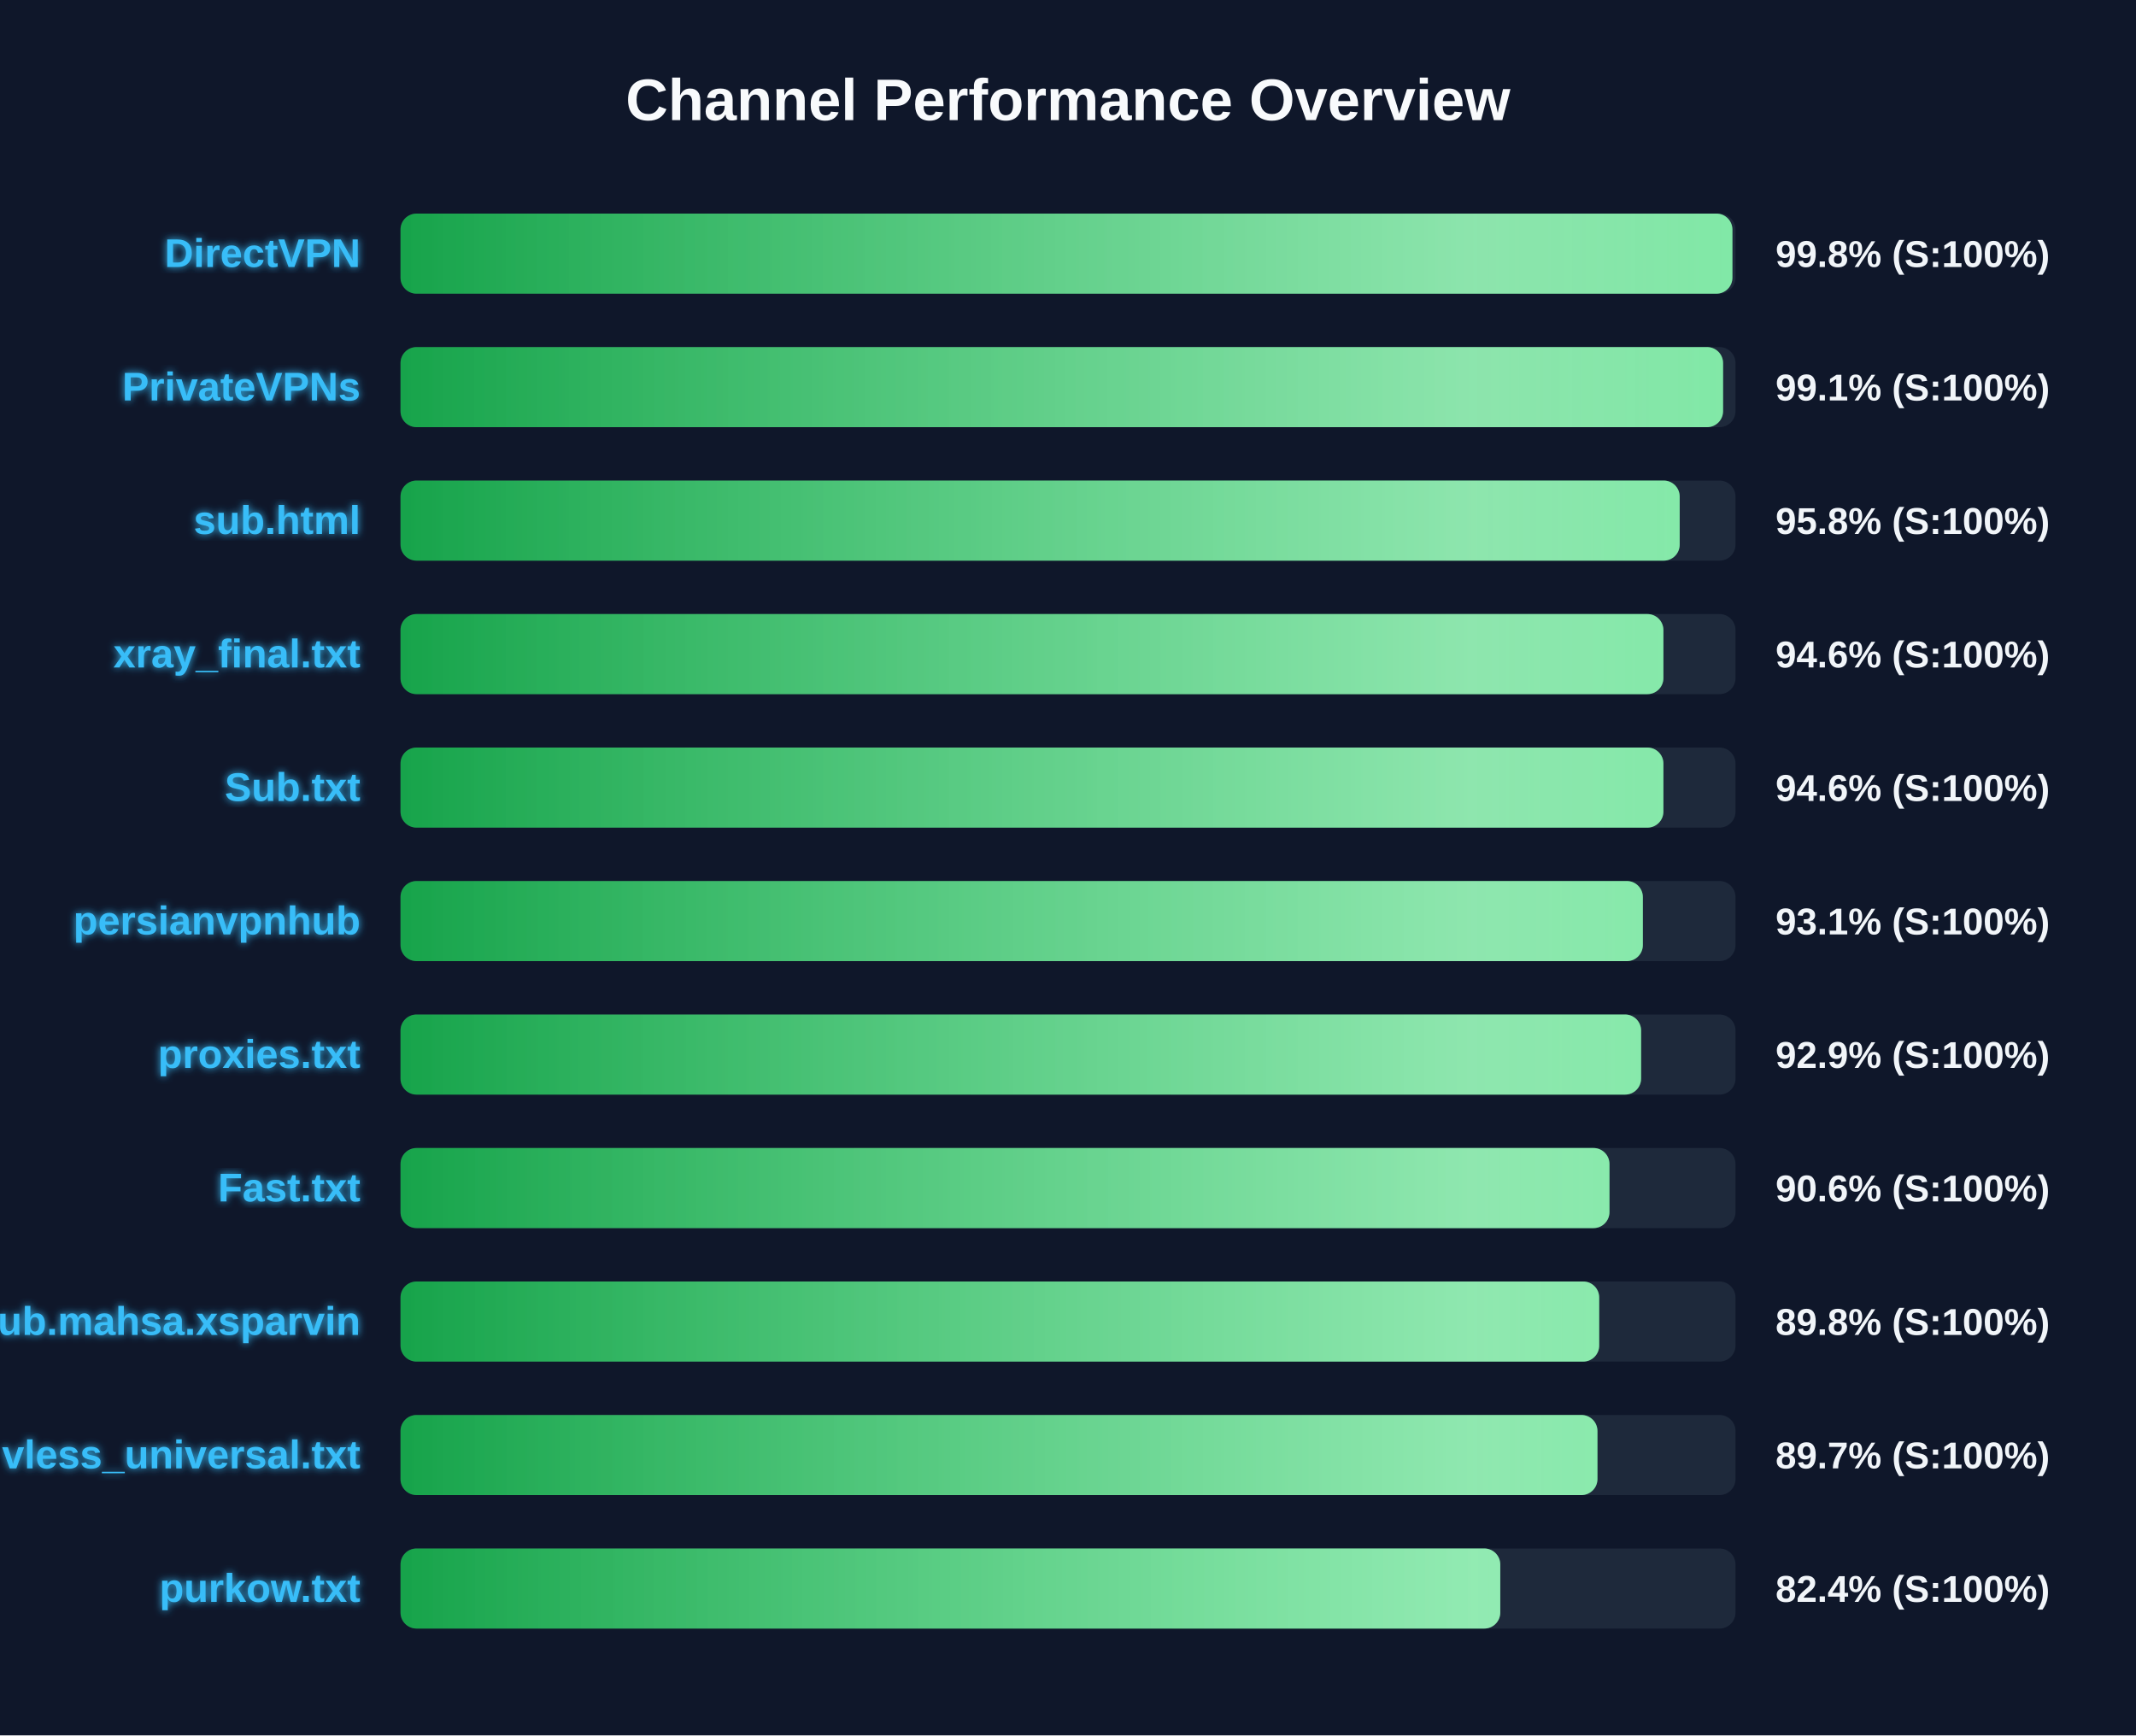
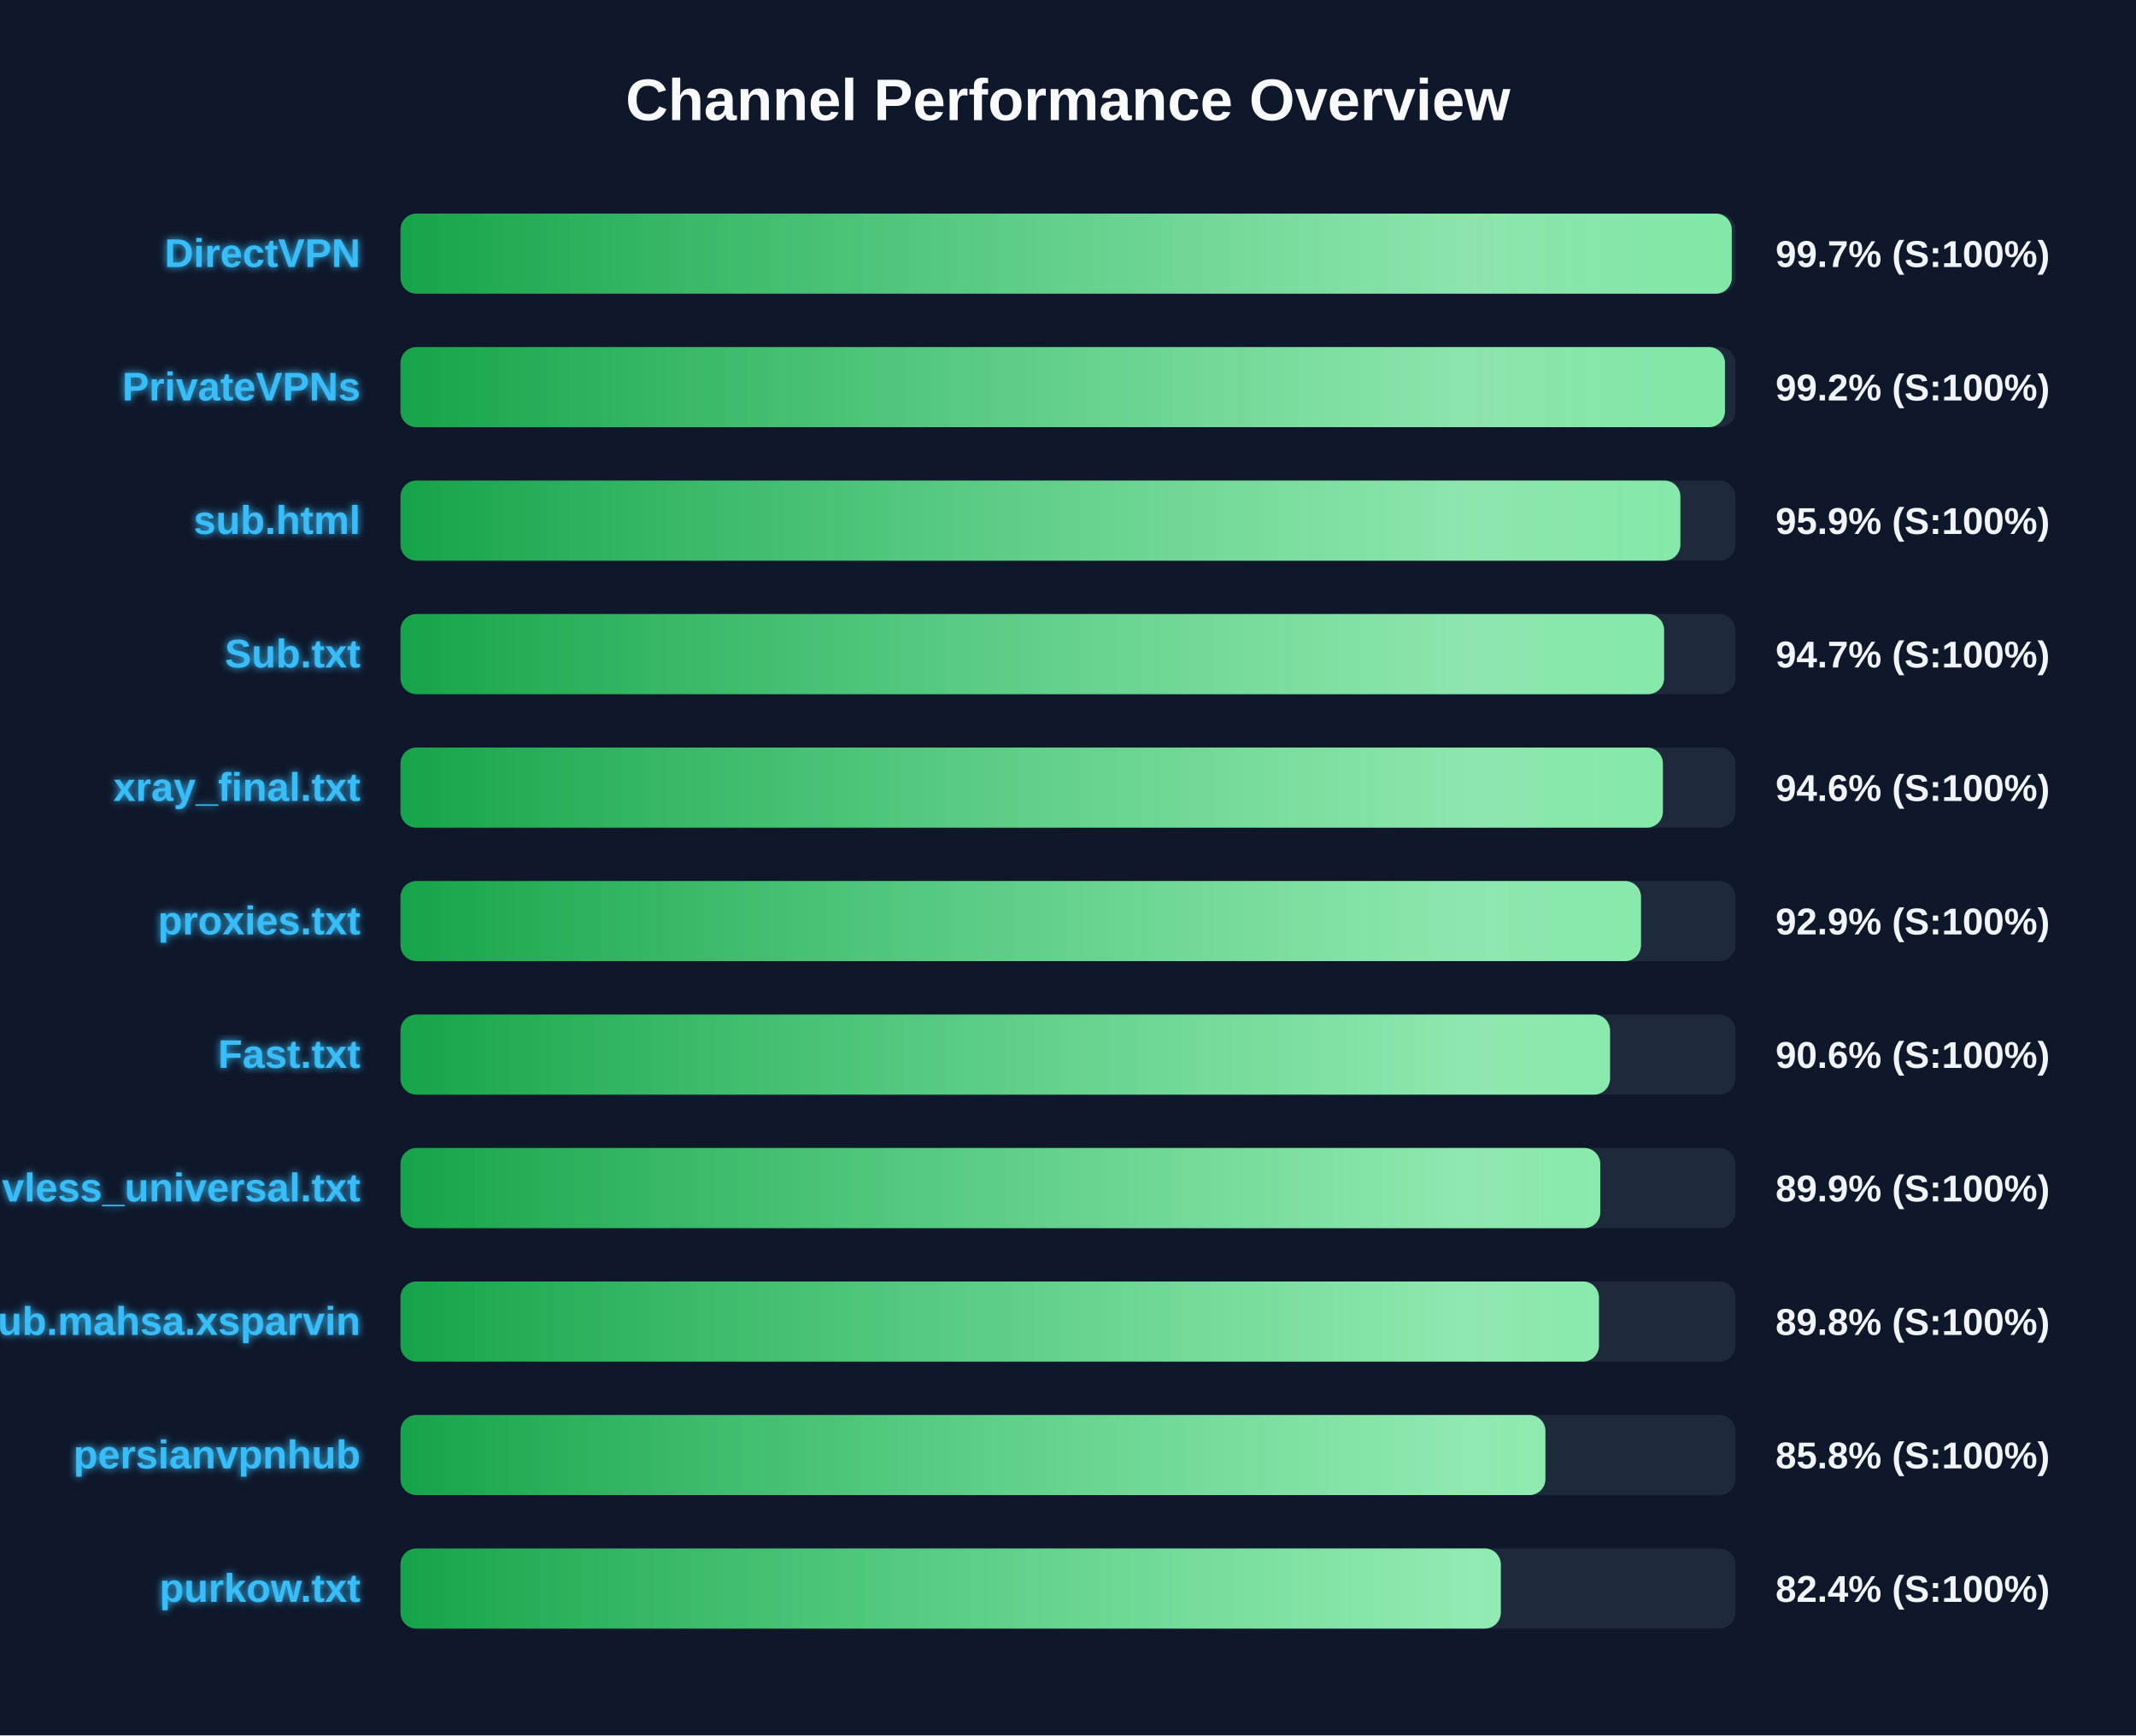
<svg xmlns="http://www.w3.org/2000/svg" width="800" height="650" version="1.1">
  <defs>
    <linearGradient id="grad-green" x1="0%" y1="0%" x2="100%" y2="0%">
      <stop offset="0%" stop-color="#16a34a" />
      <stop offset="100%" stop-color="#4ade80" />
    </linearGradient>
    <linearGradient id="grad-yellow" x1="0%" y1="0%" x2="100%" y2="0%">
      <stop offset="0%" stop-color="#ca8a04" />
      <stop offset="100%" stop-color="#fde047" />
    </linearGradient>
    <linearGradient id="grad-red" x1="0%" y1="0%" x2="100%" y2="0%">
      <stop offset="0%" stop-color="#dc2626" />
      <stop offset="100%" stop-color="#f87171" />
    </linearGradient>
    <linearGradient id="shimmer" x1="0%" y1="0%" x2="100%" y2="0%">
      <stop offset="0%" stop-color="rgba(255,255,255,0)" />
      <stop offset="50%" stop-color="rgba(255,255,255,0.4)" />
      <stop offset="100%" stop-color="rgba(255,255,255,0)" />
    </linearGradient>
    <filter id="glow" x="-20%" y="-20%" width="140%" height="140%">
      <feGaussianBlur stdDeviation="1.5" result="blur" />
      <feComposite in="SourceGraphic" in2="blur" operator="over" />
    </filter>
  </defs>
  <style>
        .bg-rect { fill: #0f172a; }
        .title { font: bold 22px 'Segoe UI', Arial, sans-serif; fill: #f8fafc; }
        .row { font: bold 15px 'Segoe UI', Arial, sans-serif; fill: #38bdf8; filter: url(#glow); }
        .score { font: bold 14px 'Segoe UI', Arial, sans-serif; fill: #f1f5f9; }
        @keyframes shimmer-anim {
            0% { transform: translateX(-100%); }
            100% { transform: translateX(200%); }
        }
        .shimmer-rect {
            animation: shimmer-anim 2.5s infinite linear;
        }
    </style>
  <rect width="100%" height="100%" class="bg-rect" />
  <text x="400" y="45" text-anchor="middle" class="title">Channel Performance Overview</text>
  <rect x="150" y="80" width="500" height="30" fill="#1e293b" rx="6" />
  <clipPath id="clip-0">
-     <rect x="150" y="80" width="498.85" height="30" rx="6" />
+     <rect x="150" y="80" width="498.6" height="30" rx="6" />
  </clipPath>
-   <rect x="150" y="80" width="498.85" height="30" fill="url(#grad-green)" rx="6" />
+   <rect x="150" y="80" width="498.6" height="30" fill="url(#grad-green)" rx="6" />
  <g clip-path="url(#clip-0)">
    <rect x="150" y="80" width="100%" height="30" fill="url(#shimmer)" class="shimmer-rect" />
  </g>
  <text x="135" y="100" text-anchor="end" class="row">DirectVPN</text>
-   <text x="665" y="100" text-anchor="start" class="score">99.8% (S:100%)</text>
+   <text x="665" y="100" text-anchor="start" class="score">99.7% (S:100%)</text>
  <rect x="150" y="130" width="500" height="30" fill="#1e293b" rx="6" />
  <clipPath id="clip-1">
-     <rect x="150" y="130" width="495.35" height="30" rx="6" />
+     <rect x="150" y="130" width="496.05" height="30" rx="6" />
  </clipPath>
-   <rect x="150" y="130" width="495.35" height="30" fill="url(#grad-green)" rx="6" />
+   <rect x="150" y="130" width="496.05" height="30" fill="url(#grad-green)" rx="6" />
  <g clip-path="url(#clip-1)">
    <rect x="150" y="130" width="100%" height="30" fill="url(#shimmer)" class="shimmer-rect" />
  </g>
  <text x="135" y="150" text-anchor="end" class="row">PrivateVPNs</text>
-   <text x="665" y="150" text-anchor="start" class="score">99.1% (S:100%)</text>
+   <text x="665" y="150" text-anchor="start" class="score">99.2% (S:100%)</text>
  <rect x="150" y="180" width="500" height="30" fill="#1e293b" rx="6" />
  <clipPath id="clip-2">
-     <rect x="150" y="180" width="479.1" height="30" rx="6" />
+     <rect x="150" y="180" width="479.35" height="30" rx="6" />
  </clipPath>
-   <rect x="150" y="180" width="479.1" height="30" fill="url(#grad-green)" rx="6" />
+   <rect x="150" y="180" width="479.35" height="30" fill="url(#grad-green)" rx="6" />
  <g clip-path="url(#clip-2)">
    <rect x="150" y="180" width="100%" height="30" fill="url(#shimmer)" class="shimmer-rect" />
  </g>
  <text x="135" y="200" text-anchor="end" class="row">sub.html</text>
-   <text x="665" y="200" text-anchor="start" class="score">95.8% (S:100%)</text>
+   <text x="665" y="200" text-anchor="start" class="score">95.9% (S:100%)</text>
  <rect x="150" y="230" width="500" height="30" fill="#1e293b" rx="6" />
  <clipPath id="clip-3">
-     <rect x="150" y="230" width="473.0" height="30" rx="6" />
+     <rect x="150" y="230" width="473.25" height="30" rx="6" />
  </clipPath>
-   <rect x="150" y="230" width="473.0" height="30" fill="url(#grad-green)" rx="6" />
+   <rect x="150" y="230" width="473.25" height="30" fill="url(#grad-green)" rx="6" />
  <g clip-path="url(#clip-3)">
    <rect x="150" y="230" width="100%" height="30" fill="url(#shimmer)" class="shimmer-rect" />
  </g>
-   <text x="135" y="250" text-anchor="end" class="row">xray_final.txt</text>
-   <text x="665" y="250" text-anchor="start" class="score">94.6% (S:100%)</text>
+   <text x="135" y="250" text-anchor="end" class="row">Sub.txt</text>
+   <text x="665" y="250" text-anchor="start" class="score">94.7% (S:100%)</text>
  <rect x="150" y="280" width="500" height="30" fill="#1e293b" rx="6" />
  <clipPath id="clip-4">
-     <rect x="150" y="280" width="473.0" height="30" rx="6" />
+     <rect x="150" y="280" width="472.8" height="30" rx="6" />
  </clipPath>
-   <rect x="150" y="280" width="473.0" height="30" fill="url(#grad-green)" rx="6" />
+   <rect x="150" y="280" width="472.8" height="30" fill="url(#grad-green)" rx="6" />
  <g clip-path="url(#clip-4)">
    <rect x="150" y="280" width="100%" height="30" fill="url(#shimmer)" class="shimmer-rect" />
  </g>
-   <text x="135" y="300" text-anchor="end" class="row">Sub.txt</text>
+   <text x="135" y="300" text-anchor="end" class="row">xray_final.txt</text>
  <text x="665" y="300" text-anchor="start" class="score">94.6% (S:100%)</text>
  <rect x="150" y="330" width="500" height="30" fill="#1e293b" rx="6" />
  <clipPath id="clip-5">
-     <rect x="150" y="330" width="465.3" height="30" rx="6" />
+     <rect x="150" y="330" width="464.6" height="30" rx="6" />
  </clipPath>
-   <rect x="150" y="330" width="465.3" height="30" fill="url(#grad-green)" rx="6" />
+   <rect x="150" y="330" width="464.6" height="30" fill="url(#grad-green)" rx="6" />
  <g clip-path="url(#clip-5)">
    <rect x="150" y="330" width="100%" height="30" fill="url(#shimmer)" class="shimmer-rect" />
  </g>
-   <text x="135" y="350" text-anchor="end" class="row">persianvpnhub</text>
-   <text x="665" y="350" text-anchor="start" class="score">93.1% (S:100%)</text>
+   <text x="135" y="350" text-anchor="end" class="row">proxies.txt</text>
+   <text x="665" y="350" text-anchor="start" class="score">92.9% (S:100%)</text>
  <rect x="150" y="380" width="500" height="30" fill="#1e293b" rx="6" />
  <clipPath id="clip-6">
-     <rect x="150" y="380" width="464.65" height="30" rx="6" />
+     <rect x="150" y="380" width="453.0" height="30" rx="6" />
  </clipPath>
-   <rect x="150" y="380" width="464.65" height="30" fill="url(#grad-green)" rx="6" />
+   <rect x="150" y="380" width="453.0" height="30" fill="url(#grad-green)" rx="6" />
  <g clip-path="url(#clip-6)">
    <rect x="150" y="380" width="100%" height="30" fill="url(#shimmer)" class="shimmer-rect" />
  </g>
-   <text x="135" y="400" text-anchor="end" class="row">proxies.txt</text>
-   <text x="665" y="400" text-anchor="start" class="score">92.9% (S:100%)</text>
+   <text x="135" y="400" text-anchor="end" class="row">Fast.txt</text>
+   <text x="665" y="400" text-anchor="start" class="score">90.6% (S:100%)</text>
  <rect x="150" y="430" width="500" height="30" fill="#1e293b" rx="6" />
  <clipPath id="clip-7">
-     <rect x="150" y="430" width="452.8" height="30" rx="6" />
+     <rect x="150" y="430" width="449.35" height="30" rx="6" />
  </clipPath>
-   <rect x="150" y="430" width="452.8" height="30" fill="url(#grad-green)" rx="6" />
+   <rect x="150" y="430" width="449.35" height="30" fill="url(#grad-green)" rx="6" />
  <g clip-path="url(#clip-7)">
    <rect x="150" y="430" width="100%" height="30" fill="url(#shimmer)" class="shimmer-rect" />
  </g>
-   <text x="135" y="450" text-anchor="end" class="row">Fast.txt</text>
-   <text x="665" y="450" text-anchor="start" class="score">90.6% (S:100%)</text>
+   <text x="135" y="450" text-anchor="end" class="row">vless_universal.txt</text>
+   <text x="665" y="450" text-anchor="start" class="score">89.9% (S:100%)</text>
  <rect x="150" y="480" width="500" height="30" fill="#1e293b" rx="6" />
  <clipPath id="clip-8">
-     <rect x="150" y="480" width="448.95" height="30" rx="6" />
+     <rect x="150" y="480" width="448.85" height="30" rx="6" />
  </clipPath>
-   <rect x="150" y="480" width="448.95" height="30" fill="url(#grad-green)" rx="6" />
+   <rect x="150" y="480" width="448.85" height="30" fill="url(#grad-green)" rx="6" />
  <g clip-path="url(#clip-8)">
    <rect x="150" y="480" width="100%" height="30" fill="url(#shimmer)" class="shimmer-rect" />
  </g>
  <text x="135" y="500" text-anchor="end" class="row">Sub.mahsa.xsparvin</text>
  <text x="665" y="500" text-anchor="start" class="score">89.8% (S:100%)</text>
  <rect x="150" y="530" width="500" height="30" fill="#1e293b" rx="6" />
  <clipPath id="clip-9">
-     <rect x="150" y="530" width="448.3" height="30" rx="6" />
+     <rect x="150" y="530" width="428.8" height="30" rx="6" />
  </clipPath>
-   <rect x="150" y="530" width="448.3" height="30" fill="url(#grad-green)" rx="6" />
+   <rect x="150" y="530" width="428.8" height="30" fill="url(#grad-green)" rx="6" />
  <g clip-path="url(#clip-9)">
    <rect x="150" y="530" width="100%" height="30" fill="url(#shimmer)" class="shimmer-rect" />
  </g>
-   <text x="135" y="550" text-anchor="end" class="row">vless_universal.txt</text>
-   <text x="665" y="550" text-anchor="start" class="score">89.7% (S:100%)</text>
+   <text x="135" y="550" text-anchor="end" class="row">persianvpnhub</text>
+   <text x="665" y="550" text-anchor="start" class="score">85.8% (S:100%)</text>
  <rect x="150" y="580" width="500" height="30" fill="#1e293b" rx="6" />
  <clipPath id="clip-10">
-     <rect x="150" y="580" width="411.9" height="30" rx="6" />
+     <rect x="150" y="580" width="412.1" height="30" rx="6" />
  </clipPath>
-   <rect x="150" y="580" width="411.9" height="30" fill="url(#grad-green)" rx="6" />
+   <rect x="150" y="580" width="412.1" height="30" fill="url(#grad-green)" rx="6" />
  <g clip-path="url(#clip-10)">
    <rect x="150" y="580" width="100%" height="30" fill="url(#shimmer)" class="shimmer-rect" />
  </g>
  <text x="135" y="600" text-anchor="end" class="row">purkow.txt</text>
  <text x="665" y="600" text-anchor="start" class="score">82.4% (S:100%)</text>
</svg>
